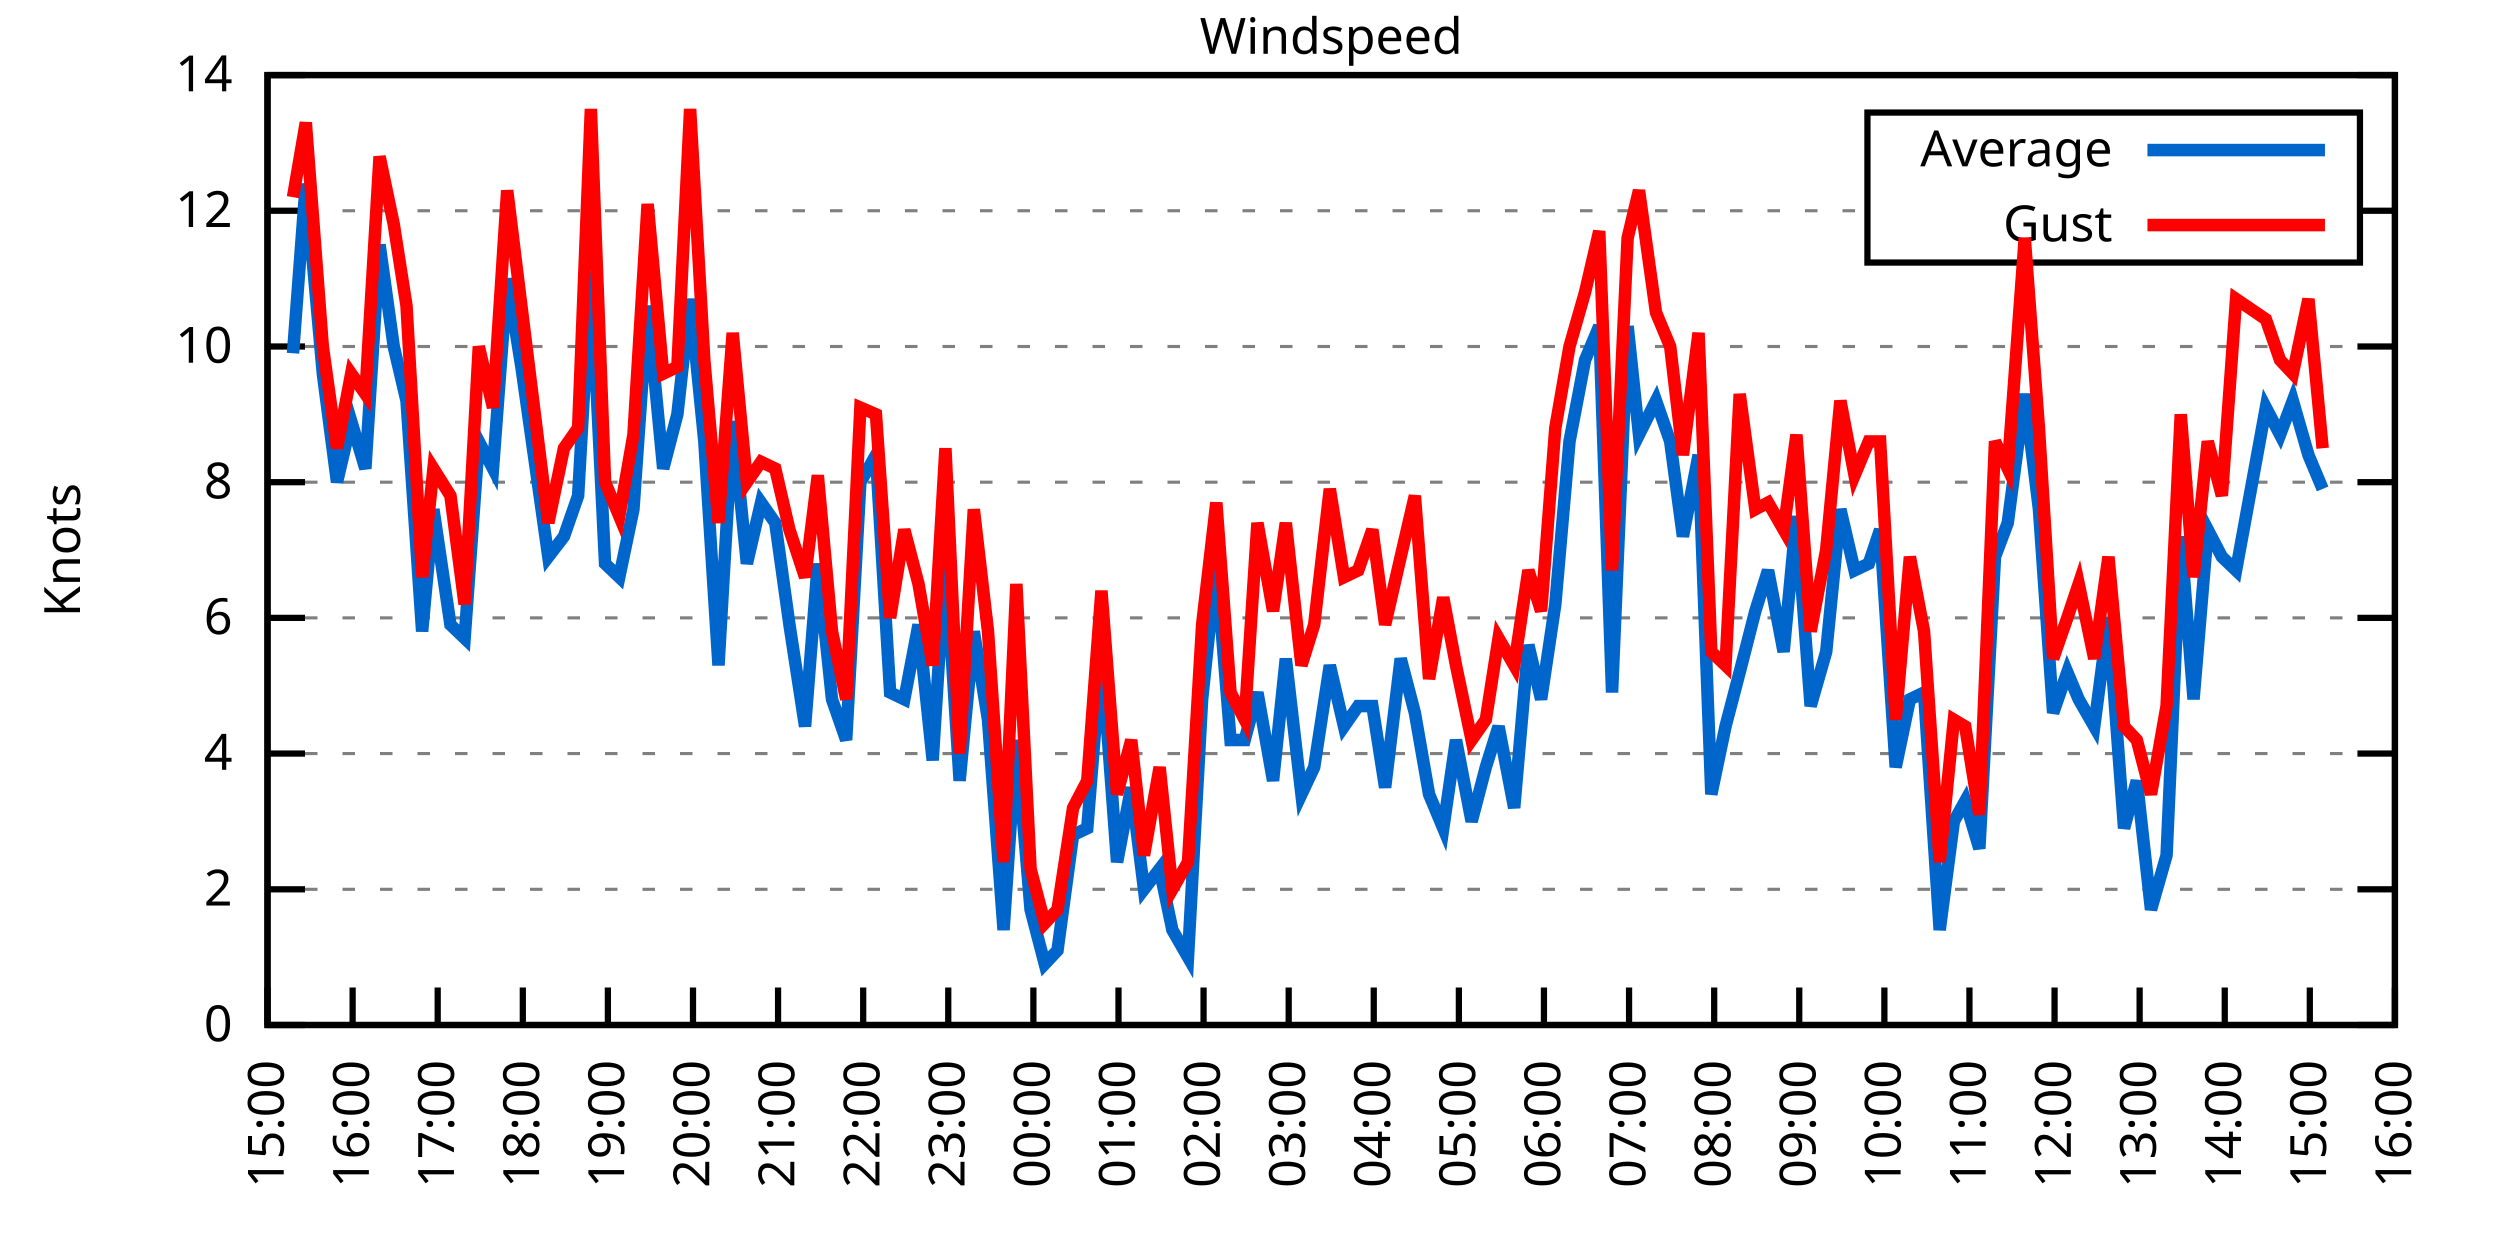
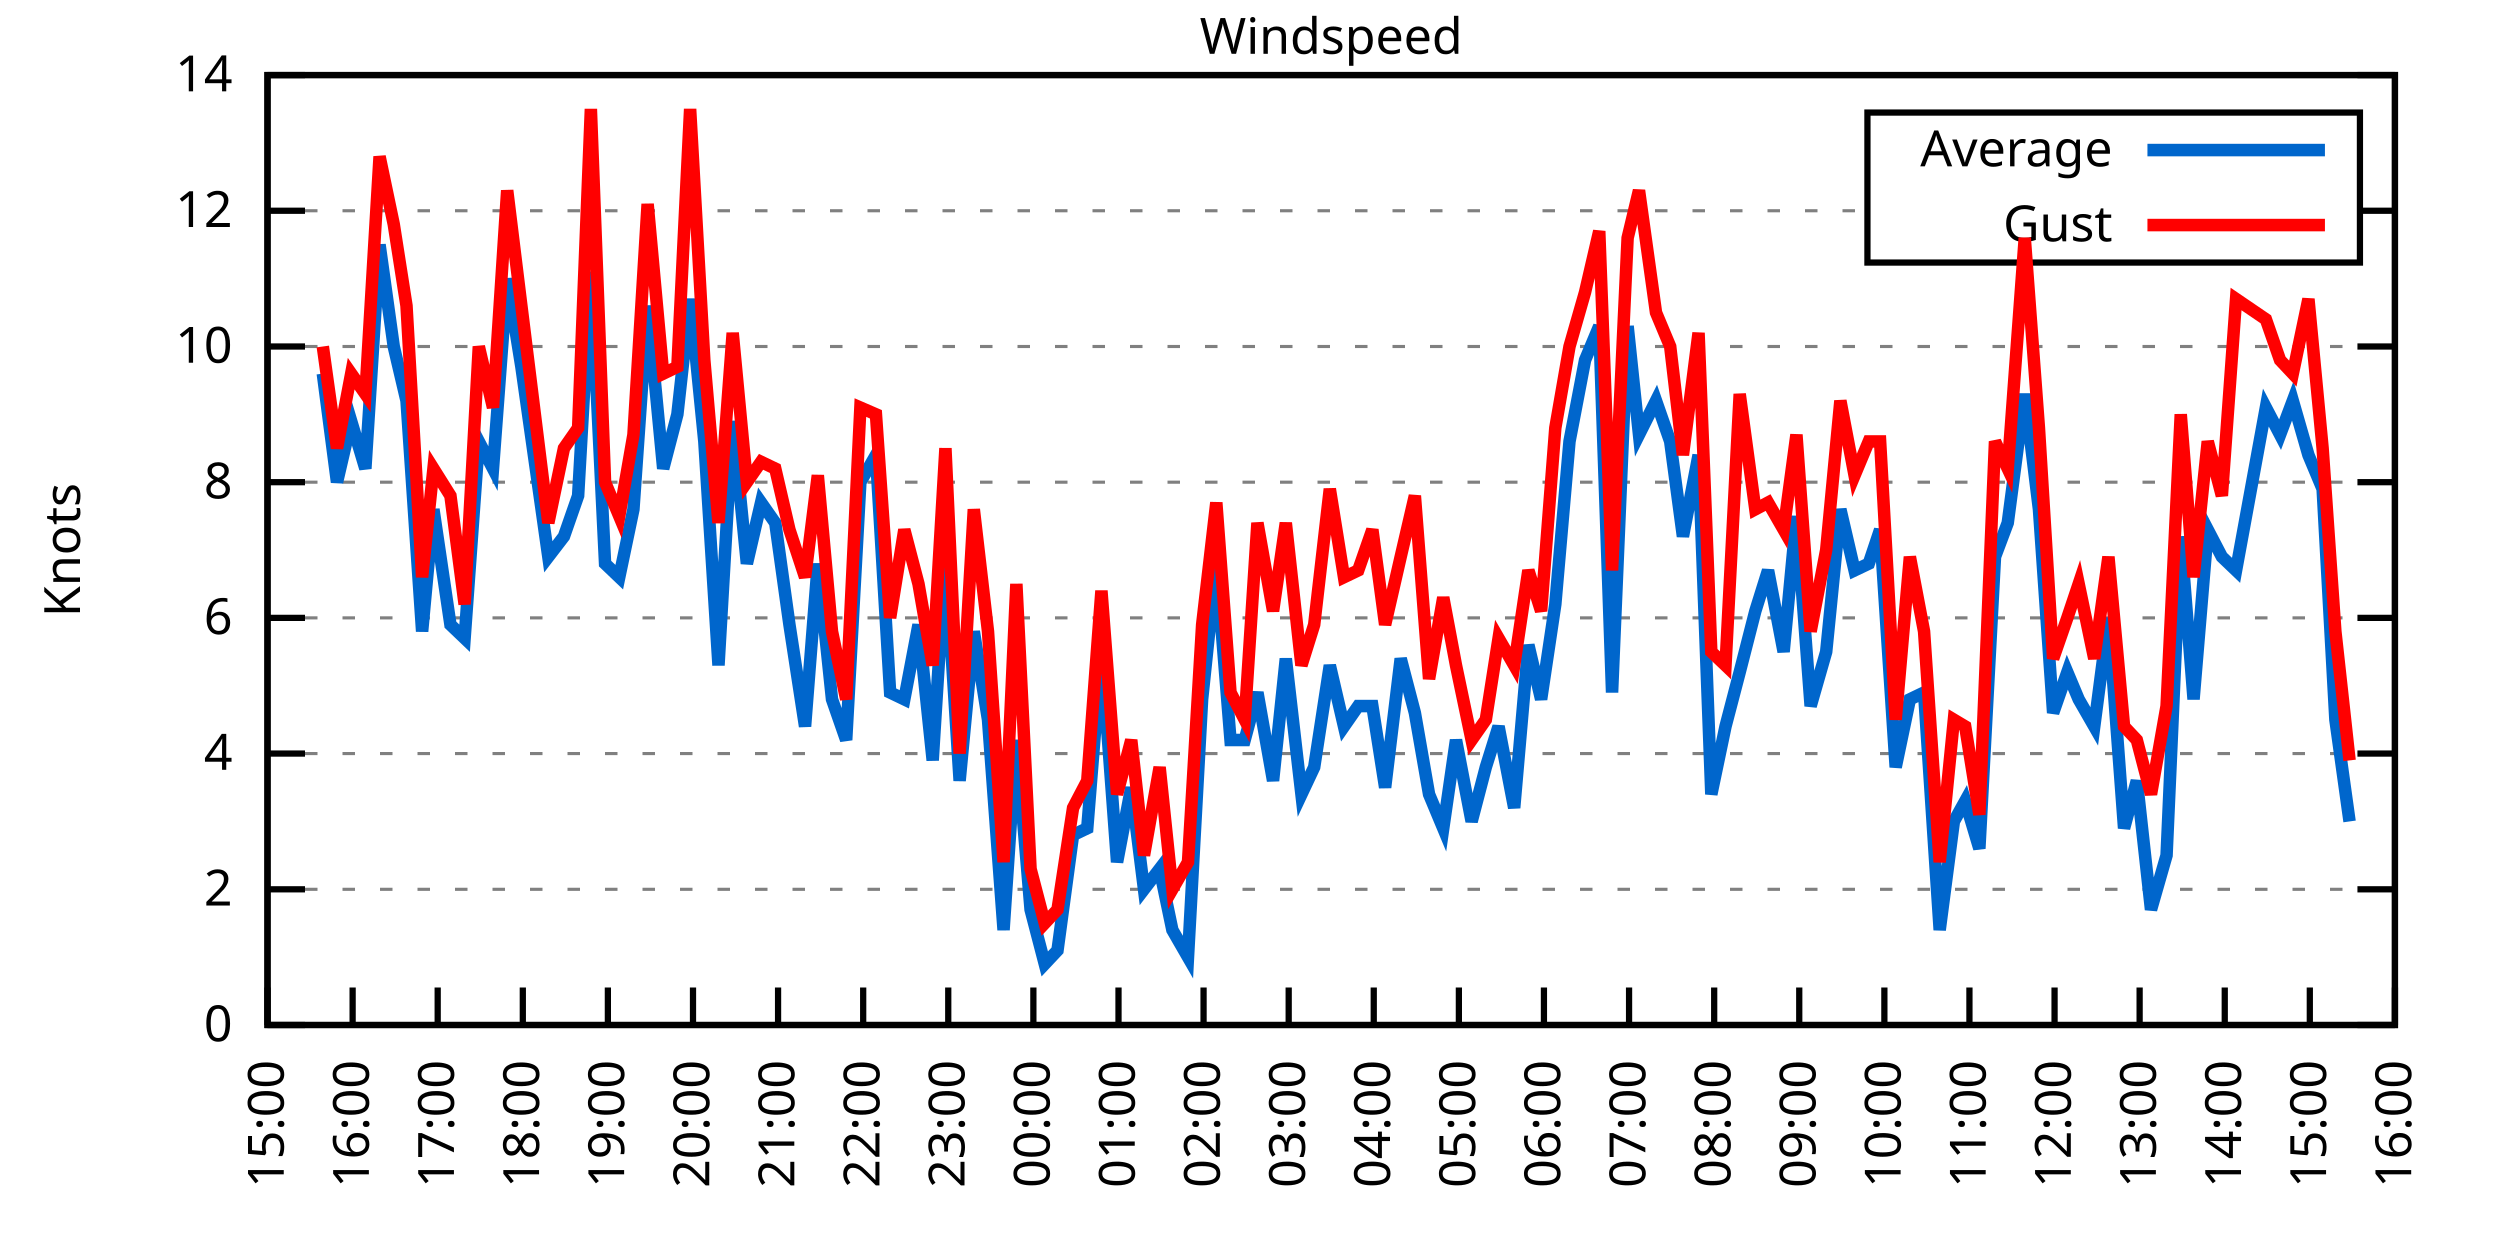
<svg xmlns="http://www.w3.org/2000/svg" xmlns:xlink="http://www.w3.org/1999/xlink" width="400" height="200" viewBox="0 0 400 200">
  <g id="gnuplot_canvas">
    <rect x="0" y="0" width="400" height="200" fill="none" />
    <defs>
      <circle id="gpDot" r="0.5" stroke-width="0.5" stroke="currentColor" />
      <path id="gpPt0" stroke-width="0.333" stroke="currentColor" d="M-1,0 h2 M0,-1 v2" />
      <path id="gpPt1" stroke-width="0.333" stroke="currentColor" d="M-1,-1 L1,1 M1,-1 L-1,1" />
      <path id="gpPt2" stroke-width="0.333" stroke="currentColor" d="M-1,0 L1,0 M0,-1 L0,1 M-1,-1 L1,1 M-1,1 L1,-1" />
      <rect id="gpPt3" stroke-width="0.333" stroke="currentColor" x="-1" y="-1" width="2" height="2" />
      <rect id="gpPt4" stroke-width="0.333" stroke="currentColor" fill="currentColor" x="-1" y="-1" width="2" height="2" />
      <circle id="gpPt5" stroke-width="0.333" stroke="currentColor" cx="0" cy="0" r="1" />
      <use xlink:href="#gpPt5" id="gpPt6" fill="currentColor" stroke="none" />
      <path id="gpPt7" stroke-width="0.333" stroke="currentColor" d="M0,-1.33 L-1.33,0.67 L1.33,0.67 z" />
      <use xlink:href="#gpPt7" id="gpPt8" fill="currentColor" stroke="none" />
      <use xlink:href="#gpPt7" id="gpPt9" stroke="currentColor" transform="rotate(180)" />
      <use xlink:href="#gpPt9" id="gpPt10" fill="currentColor" stroke="none" />
      <use xlink:href="#gpPt3" id="gpPt11" stroke="currentColor" transform="rotate(45)" />
      <use xlink:href="#gpPt11" id="gpPt12" fill="currentColor" stroke="none" />
      <path id="gpPt13" stroke-width="0.333" stroke="currentColor" d="M0,1.330 L1.265,0.411 L0.782,-1.067 L-0.782,-1.076 L-1.265,0.411 z" />
      <use xlink:href="#gpPt13" id="gpPt14" fill="currentColor" stroke="none" />
      <filter id="textbox" filterUnits="objectBoundingBox" x="0" y="0" height="1" width="1">
        <feFlood flood-color="white" flood-opacity="1" result="bgnd" />
        <feComposite in="SourceGraphic" in2="bgnd" operator="atop" />
      </filter>
      <filter id="greybox" filterUnits="objectBoundingBox" x="0" y="0" height="1" width="1">
        <feFlood flood-color="lightgrey" flood-opacity="1" result="grey" />
        <feComposite in="SourceGraphic" in2="grey" operator="atop" />
      </filter>
    </defs>
    <g fill="none" color="white" stroke="currentColor" stroke-width="1.00" stroke-linecap="butt" stroke-linejoin="miter">
</g>
    <g fill="none" color="black" stroke="currentColor" stroke-width="1.00" stroke-linecap="butt" stroke-linejoin="miter">
      <g stroke="none" shape-rendering="crispEdges">
        <polygon fill="rgb(255, 255, 255)" points="42.80,164.00 383.18,164.00 383.18,12.02 42.80,12.02 " />
      </g>
    </g>
    <g fill="none" color="black" stroke="currentColor" stroke-width="1.00" stroke-linecap="butt" stroke-linejoin="miter">
</g>
    <g fill="none" color="black" stroke="black" stroke-width="0.50" stroke-linecap="butt" stroke-linejoin="miter">
</g>
    <g fill="none" color="gray" stroke="currentColor" stroke-width="0.50" stroke-linecap="butt" stroke-linejoin="miter">
      <path stroke="gray" stroke-dasharray="2,4" class="gridline" d="M42.80,164.00 L383.19,164.00  " />
    </g>
    <g fill="none" color="gray" stroke="gray" stroke-width="1.00" stroke-linecap="butt" stroke-linejoin="miter">
</g>
    <g fill="none" color="black" stroke="currentColor" stroke-width="1.00" stroke-linecap="butt" stroke-linejoin="miter">
      <path stroke="black" d="M42.80,164.00 L48.80,164.00 M383.19,164.00 L377.19,164.00  " />
      <g transform="translate(37.20,166.60)" stroke="none" fill="black" font-family="Sans" font-size="8.00" text-anchor="end">
        <text>
          <tspan font-family="Sans"> 0</tspan>
        </text>
      </g>
    </g>
    <g fill="none" color="black" stroke="currentColor" stroke-width="1.00" stroke-linecap="butt" stroke-linejoin="miter">
</g>
    <g fill="none" color="black" stroke="black" stroke-width="0.50" stroke-linecap="butt" stroke-linejoin="miter">
</g>
    <g fill="none" color="gray" stroke="currentColor" stroke-width="0.50" stroke-linecap="butt" stroke-linejoin="miter">
      <path stroke="gray" stroke-dasharray="2,4" class="gridline" d="M42.80,142.29 L383.19,142.29  " />
    </g>
    <g fill="none" color="gray" stroke="gray" stroke-width="1.00" stroke-linecap="butt" stroke-linejoin="miter">
</g>
    <g fill="none" color="black" stroke="currentColor" stroke-width="1.00" stroke-linecap="butt" stroke-linejoin="miter">
      <path stroke="black" d="M42.80,142.29 L48.80,142.29 M383.19,142.29 L377.19,142.29  " />
      <g transform="translate(37.20,144.89)" stroke="none" fill="black" font-family="Sans" font-size="8.00" text-anchor="end">
        <text>
          <tspan font-family="Sans"> 2</tspan>
        </text>
      </g>
    </g>
    <g fill="none" color="black" stroke="currentColor" stroke-width="1.00" stroke-linecap="butt" stroke-linejoin="miter">
</g>
    <g fill="none" color="black" stroke="black" stroke-width="0.50" stroke-linecap="butt" stroke-linejoin="miter">
</g>
    <g fill="none" color="gray" stroke="currentColor" stroke-width="0.50" stroke-linecap="butt" stroke-linejoin="miter">
      <path stroke="gray" stroke-dasharray="2,4" class="gridline" d="M42.80,120.57 L383.19,120.57  " />
    </g>
    <g fill="none" color="gray" stroke="gray" stroke-width="1.00" stroke-linecap="butt" stroke-linejoin="miter">
</g>
    <g fill="none" color="black" stroke="currentColor" stroke-width="1.00" stroke-linecap="butt" stroke-linejoin="miter">
      <path stroke="black" d="M42.80,120.57 L48.80,120.57 M383.19,120.57 L377.19,120.57  " />
      <g transform="translate(37.20,123.17)" stroke="none" fill="black" font-family="Sans" font-size="8.00" text-anchor="end">
        <text>
          <tspan font-family="Sans"> 4</tspan>
        </text>
      </g>
    </g>
    <g fill="none" color="black" stroke="currentColor" stroke-width="1.00" stroke-linecap="butt" stroke-linejoin="miter">
</g>
    <g fill="none" color="black" stroke="black" stroke-width="0.50" stroke-linecap="butt" stroke-linejoin="miter">
</g>
    <g fill="none" color="gray" stroke="currentColor" stroke-width="0.50" stroke-linecap="butt" stroke-linejoin="miter">
      <path stroke="gray" stroke-dasharray="2,4" class="gridline" d="M42.80,98.86 L383.19,98.86  " />
    </g>
    <g fill="none" color="gray" stroke="gray" stroke-width="1.00" stroke-linecap="butt" stroke-linejoin="miter">
</g>
    <g fill="none" color="black" stroke="currentColor" stroke-width="1.00" stroke-linecap="butt" stroke-linejoin="miter">
      <path stroke="black" d="M42.80,98.86 L48.80,98.86 M383.19,98.86 L377.19,98.86  " />
      <g transform="translate(37.20,101.46)" stroke="none" fill="black" font-family="Sans" font-size="8.00" text-anchor="end">
        <text>
          <tspan font-family="Sans"> 6</tspan>
        </text>
      </g>
    </g>
    <g fill="none" color="black" stroke="currentColor" stroke-width="1.00" stroke-linecap="butt" stroke-linejoin="miter">
</g>
    <g fill="none" color="black" stroke="black" stroke-width="0.50" stroke-linecap="butt" stroke-linejoin="miter">
</g>
    <g fill="none" color="gray" stroke="currentColor" stroke-width="0.50" stroke-linecap="butt" stroke-linejoin="miter">
      <path stroke="gray" stroke-dasharray="2,4" class="gridline" d="M42.80,77.15 L383.19,77.15  " />
    </g>
    <g fill="none" color="gray" stroke="gray" stroke-width="1.00" stroke-linecap="butt" stroke-linejoin="miter">
</g>
    <g fill="none" color="black" stroke="currentColor" stroke-width="1.00" stroke-linecap="butt" stroke-linejoin="miter">
      <path stroke="black" d="M42.80,77.15 L48.80,77.15 M383.19,77.15 L377.19,77.15  " />
      <g transform="translate(37.20,79.75)" stroke="none" fill="black" font-family="Sans" font-size="8.00" text-anchor="end">
        <text>
          <tspan font-family="Sans"> 8</tspan>
        </text>
      </g>
    </g>
    <g fill="none" color="black" stroke="currentColor" stroke-width="1.00" stroke-linecap="butt" stroke-linejoin="miter">
</g>
    <g fill="none" color="black" stroke="black" stroke-width="0.50" stroke-linecap="butt" stroke-linejoin="miter">
</g>
    <g fill="none" color="gray" stroke="currentColor" stroke-width="0.50" stroke-linecap="butt" stroke-linejoin="miter">
      <path stroke="gray" stroke-dasharray="2,4" class="gridline" d="M42.80,55.44 L383.19,55.44  " />
    </g>
    <g fill="none" color="gray" stroke="gray" stroke-width="1.00" stroke-linecap="butt" stroke-linejoin="miter">
</g>
    <g fill="none" color="black" stroke="currentColor" stroke-width="1.00" stroke-linecap="butt" stroke-linejoin="miter">
      <path stroke="black" d="M42.80,55.44 L48.80,55.44 M383.19,55.44 L377.19,55.44  " />
      <g transform="translate(37.20,58.04)" stroke="none" fill="black" font-family="Sans" font-size="8.00" text-anchor="end">
        <text>
          <tspan font-family="Sans"> 10</tspan>
        </text>
      </g>
    </g>
    <g fill="none" color="black" stroke="currentColor" stroke-width="1.00" stroke-linecap="butt" stroke-linejoin="miter">
</g>
    <g fill="none" color="black" stroke="black" stroke-width="0.50" stroke-linecap="butt" stroke-linejoin="miter">
</g>
    <g fill="none" color="gray" stroke="currentColor" stroke-width="0.50" stroke-linecap="butt" stroke-linejoin="miter">
      <path stroke="gray" stroke-dasharray="2,4" class="gridline" d="M42.80,33.72 L298.79,33.72 M377.59,33.72 L383.19,33.72  " />
    </g>
    <g fill="none" color="gray" stroke="gray" stroke-width="1.00" stroke-linecap="butt" stroke-linejoin="miter">
</g>
    <g fill="none" color="black" stroke="currentColor" stroke-width="1.00" stroke-linecap="butt" stroke-linejoin="miter">
      <path stroke="black" d="M42.80,33.72 L48.80,33.72 M383.19,33.72 L377.19,33.72  " />
      <g transform="translate(37.20,36.32)" stroke="none" fill="black" font-family="Sans" font-size="8.00" text-anchor="end">
        <text>
          <tspan font-family="Sans"> 12</tspan>
        </text>
      </g>
    </g>
    <g fill="none" color="black" stroke="currentColor" stroke-width="1.00" stroke-linecap="butt" stroke-linejoin="miter">
</g>
    <g fill="none" color="black" stroke="black" stroke-width="0.50" stroke-linecap="butt" stroke-linejoin="miter">
</g>
    <g fill="none" color="gray" stroke="currentColor" stroke-width="0.50" stroke-linecap="butt" stroke-linejoin="miter">
      <path stroke="gray" stroke-dasharray="2,4" class="gridline" d="M42.80,12.01 L383.19,12.01  " />
    </g>
    <g fill="none" color="gray" stroke="gray" stroke-width="1.00" stroke-linecap="butt" stroke-linejoin="miter">
</g>
    <g fill="none" color="black" stroke="currentColor" stroke-width="1.00" stroke-linecap="butt" stroke-linejoin="miter">
      <path stroke="black" d="M42.80,12.01 L48.80,12.01 M383.19,12.01 L377.19,12.01  " />
      <g transform="translate(37.20,14.61)" stroke="none" fill="black" font-family="Sans" font-size="8.00" text-anchor="end">
        <text>
          <tspan font-family="Sans"> 14</tspan>
        </text>
      </g>
    </g>
    <g fill="none" color="black" stroke="currentColor" stroke-width="1.00" stroke-linecap="butt" stroke-linejoin="miter">
      <path stroke="black" d="M42.80,164.00 L42.80,158.00  " />
      <g transform="translate(45.40,169.60) rotate(270.00)" stroke="none" fill="black" font-family="Sans" font-size="8.00" text-anchor="end">
        <text>
          <tspan font-family="Sans">15:00</tspan>
        </text>
      </g>
    </g>
    <g fill="none" color="black" stroke="currentColor" stroke-width="1.00" stroke-linecap="butt" stroke-linejoin="miter">
      <path stroke="black" d="M56.42,164.00 L56.42,158.00  " />
      <g transform="translate(59.02,169.60) rotate(270.00)" stroke="none" fill="black" font-family="Sans" font-size="8.00" text-anchor="end">
        <text>
          <tspan font-family="Sans">16:00</tspan>
        </text>
      </g>
    </g>
    <g fill="none" color="black" stroke="currentColor" stroke-width="1.00" stroke-linecap="butt" stroke-linejoin="miter">
      <path stroke="black" d="M70.03,164.00 L70.03,158.00  " />
      <g transform="translate(72.63,169.60) rotate(270.00)" stroke="none" fill="black" font-family="Sans" font-size="8.00" text-anchor="end">
        <text>
          <tspan font-family="Sans">17:00</tspan>
        </text>
      </g>
    </g>
    <g fill="none" color="black" stroke="currentColor" stroke-width="1.00" stroke-linecap="butt" stroke-linejoin="miter">
      <path stroke="black" d="M83.65,164.00 L83.65,158.00  " />
      <g transform="translate(86.25,169.60) rotate(270.00)" stroke="none" fill="black" font-family="Sans" font-size="8.00" text-anchor="end">
        <text>
          <tspan font-family="Sans">18:00</tspan>
        </text>
      </g>
    </g>
    <g fill="none" color="black" stroke="currentColor" stroke-width="1.00" stroke-linecap="butt" stroke-linejoin="miter">
      <path stroke="black" d="M97.26,164.00 L97.26,158.00  " />
      <g transform="translate(99.86,169.60) rotate(270.00)" stroke="none" fill="black" font-family="Sans" font-size="8.00" text-anchor="end">
        <text>
          <tspan font-family="Sans">19:00</tspan>
        </text>
      </g>
    </g>
    <g fill="none" color="black" stroke="currentColor" stroke-width="1.00" stroke-linecap="butt" stroke-linejoin="miter">
      <path stroke="black" d="M110.88,164.00 L110.88,158.00  " />
      <g transform="translate(113.48,169.60) rotate(270.00)" stroke="none" fill="black" font-family="Sans" font-size="8.00" text-anchor="end">
        <text>
          <tspan font-family="Sans">20:00</tspan>
        </text>
      </g>
    </g>
    <g fill="none" color="black" stroke="currentColor" stroke-width="1.00" stroke-linecap="butt" stroke-linejoin="miter">
      <path stroke="black" d="M124.49,164.00 L124.49,158.00  " />
      <g transform="translate(127.09,169.60) rotate(270.00)" stroke="none" fill="black" font-family="Sans" font-size="8.00" text-anchor="end">
        <text>
          <tspan font-family="Sans">21:00</tspan>
        </text>
      </g>
    </g>
    <g fill="none" color="black" stroke="currentColor" stroke-width="1.00" stroke-linecap="butt" stroke-linejoin="miter">
      <path stroke="black" d="M138.11,164.00 L138.11,158.00  " />
      <g transform="translate(140.71,169.60) rotate(270.00)" stroke="none" fill="black" font-family="Sans" font-size="8.00" text-anchor="end">
        <text>
          <tspan font-family="Sans">22:00</tspan>
        </text>
      </g>
    </g>
    <g fill="none" color="black" stroke="currentColor" stroke-width="1.00" stroke-linecap="butt" stroke-linejoin="miter">
      <path stroke="black" d="M151.72,164.00 L151.72,158.00  " />
      <g transform="translate(154.32,169.60) rotate(270.00)" stroke="none" fill="black" font-family="Sans" font-size="8.00" text-anchor="end">
        <text>
          <tspan font-family="Sans">23:00</tspan>
        </text>
      </g>
    </g>
    <g fill="none" color="black" stroke="currentColor" stroke-width="1.00" stroke-linecap="butt" stroke-linejoin="miter">
      <path stroke="black" d="M165.34,164.00 L165.34,158.00  " />
      <g transform="translate(167.94,169.60) rotate(270.00)" stroke="none" fill="black" font-family="Sans" font-size="8.00" text-anchor="end">
        <text>
          <tspan font-family="Sans">00:00</tspan>
        </text>
      </g>
    </g>
    <g fill="none" color="black" stroke="currentColor" stroke-width="1.00" stroke-linecap="butt" stroke-linejoin="miter">
      <path stroke="black" d="M178.96,164.00 L178.96,158.00  " />
      <g transform="translate(181.56,169.60) rotate(270.00)" stroke="none" fill="black" font-family="Sans" font-size="8.00" text-anchor="end">
        <text>
          <tspan font-family="Sans">01:00</tspan>
        </text>
      </g>
    </g>
    <g fill="none" color="black" stroke="currentColor" stroke-width="1.00" stroke-linecap="butt" stroke-linejoin="miter">
      <path stroke="black" d="M192.57,164.00 L192.57,158.00  " />
      <g transform="translate(195.17,169.60) rotate(270.00)" stroke="none" fill="black" font-family="Sans" font-size="8.00" text-anchor="end">
        <text>
          <tspan font-family="Sans">02:00</tspan>
        </text>
      </g>
    </g>
    <g fill="none" color="black" stroke="currentColor" stroke-width="1.00" stroke-linecap="butt" stroke-linejoin="miter">
      <path stroke="black" d="M206.19,164.00 L206.19,158.00  " />
      <g transform="translate(208.79,169.60) rotate(270.00)" stroke="none" fill="black" font-family="Sans" font-size="8.00" text-anchor="end">
        <text>
          <tspan font-family="Sans">03:00</tspan>
        </text>
      </g>
    </g>
    <g fill="none" color="black" stroke="currentColor" stroke-width="1.00" stroke-linecap="butt" stroke-linejoin="miter">
      <path stroke="black" d="M219.80,164.00 L219.80,158.00  " />
      <g transform="translate(222.40,169.60) rotate(270.00)" stroke="none" fill="black" font-family="Sans" font-size="8.00" text-anchor="end">
        <text>
          <tspan font-family="Sans">04:00</tspan>
        </text>
      </g>
    </g>
    <g fill="none" color="black" stroke="currentColor" stroke-width="1.00" stroke-linecap="butt" stroke-linejoin="miter">
      <path stroke="black" d="M233.42,164.00 L233.42,158.00  " />
      <g transform="translate(236.02,169.60) rotate(270.00)" stroke="none" fill="black" font-family="Sans" font-size="8.00" text-anchor="end">
        <text>
          <tspan font-family="Sans">05:00</tspan>
        </text>
      </g>
    </g>
    <g fill="none" color="black" stroke="currentColor" stroke-width="1.00" stroke-linecap="butt" stroke-linejoin="miter">
      <path stroke="black" d="M247.03,164.00 L247.03,158.00  " />
      <g transform="translate(249.63,169.60) rotate(270.00)" stroke="none" fill="black" font-family="Sans" font-size="8.00" text-anchor="end">
        <text>
          <tspan font-family="Sans">06:00</tspan>
        </text>
      </g>
    </g>
    <g fill="none" color="black" stroke="currentColor" stroke-width="1.00" stroke-linecap="butt" stroke-linejoin="miter">
      <path stroke="black" d="M260.65,164.00 L260.65,158.00  " />
      <g transform="translate(263.25,169.60) rotate(270.00)" stroke="none" fill="black" font-family="Sans" font-size="8.00" text-anchor="end">
        <text>
          <tspan font-family="Sans">07:00</tspan>
        </text>
      </g>
    </g>
    <g fill="none" color="black" stroke="currentColor" stroke-width="1.00" stroke-linecap="butt" stroke-linejoin="miter">
      <path stroke="black" d="M274.27,164.00 L274.27,158.00  " />
      <g transform="translate(276.87,169.60) rotate(270.00)" stroke="none" fill="black" font-family="Sans" font-size="8.00" text-anchor="end">
        <text>
          <tspan font-family="Sans">08:00</tspan>
        </text>
      </g>
    </g>
    <g fill="none" color="black" stroke="currentColor" stroke-width="1.00" stroke-linecap="butt" stroke-linejoin="miter">
      <path stroke="black" d="M287.88,164.00 L287.88,158.00  " />
      <g transform="translate(290.48,169.60) rotate(270.00)" stroke="none" fill="black" font-family="Sans" font-size="8.00" text-anchor="end">
        <text>
          <tspan font-family="Sans">09:00</tspan>
        </text>
      </g>
    </g>
    <g fill="none" color="black" stroke="currentColor" stroke-width="1.00" stroke-linecap="butt" stroke-linejoin="miter">
      <path stroke="black" d="M301.50,164.00 L301.50,158.00  " />
      <g transform="translate(304.10,169.60) rotate(270.00)" stroke="none" fill="black" font-family="Sans" font-size="8.00" text-anchor="end">
        <text>
          <tspan font-family="Sans">10:00</tspan>
        </text>
      </g>
    </g>
    <g fill="none" color="black" stroke="currentColor" stroke-width="1.00" stroke-linecap="butt" stroke-linejoin="miter">
      <path stroke="black" d="M315.11,164.00 L315.11,158.00  " />
      <g transform="translate(317.71,169.60) rotate(270.00)" stroke="none" fill="black" font-family="Sans" font-size="8.00" text-anchor="end">
        <text>
          <tspan font-family="Sans">11:00</tspan>
        </text>
      </g>
    </g>
    <g fill="none" color="black" stroke="currentColor" stroke-width="1.00" stroke-linecap="butt" stroke-linejoin="miter">
      <path stroke="black" d="M328.73,164.00 L328.73,158.00  " />
      <g transform="translate(331.33,169.60) rotate(270.00)" stroke="none" fill="black" font-family="Sans" font-size="8.00" text-anchor="end">
        <text>
          <tspan font-family="Sans">12:00</tspan>
        </text>
      </g>
    </g>
    <g fill="none" color="black" stroke="currentColor" stroke-width="1.00" stroke-linecap="butt" stroke-linejoin="miter">
      <path stroke="black" d="M342.34,164.00 L342.34,158.00  " />
      <g transform="translate(344.94,169.60) rotate(270.00)" stroke="none" fill="black" font-family="Sans" font-size="8.00" text-anchor="end">
        <text>
          <tspan font-family="Sans">13:00</tspan>
        </text>
      </g>
    </g>
    <g fill="none" color="black" stroke="currentColor" stroke-width="1.00" stroke-linecap="butt" stroke-linejoin="miter">
      <path stroke="black" d="M355.96,164.00 L355.96,158.00  " />
      <g transform="translate(358.56,169.60) rotate(270.00)" stroke="none" fill="black" font-family="Sans" font-size="8.00" text-anchor="end">
        <text>
          <tspan font-family="Sans">14:00</tspan>
        </text>
      </g>
    </g>
    <g fill="none" color="black" stroke="currentColor" stroke-width="1.00" stroke-linecap="butt" stroke-linejoin="miter">
      <path stroke="black" d="M369.57,164.00 L369.57,158.00  " />
      <g transform="translate(372.17,169.60) rotate(270.00)" stroke="none" fill="black" font-family="Sans" font-size="8.00" text-anchor="end">
        <text>
          <tspan font-family="Sans">15:00</tspan>
        </text>
      </g>
    </g>
    <g fill="none" color="black" stroke="currentColor" stroke-width="1.00" stroke-linecap="butt" stroke-linejoin="miter">
      <path stroke="black" d="M383.19,164.00 L383.19,158.00  " />
      <g transform="translate(385.79,169.60) rotate(270.00)" stroke="none" fill="black" font-family="Sans" font-size="8.00" text-anchor="end">
        <text>
          <tspan font-family="Sans">16:00</tspan>
        </text>
      </g>
    </g>
    <g fill="none" color="black" stroke="currentColor" stroke-width="1.00" stroke-linecap="butt" stroke-linejoin="miter">
</g>
    <g fill="none" color="black" stroke="currentColor" stroke-width="1.00" stroke-linecap="butt" stroke-linejoin="miter">
      <path stroke="black" d="M42.80,12.01 L42.80,164.00 L383.19,164.00 L383.19,12.01 L42.80,12.01 Z  " />
    </g>
    <g fill="none" color="black" stroke="currentColor" stroke-width="1.00" stroke-linecap="butt" stroke-linejoin="miter">
</g>
    <g fill="none" color="black" stroke="currentColor" stroke-width="1.00" stroke-linecap="butt" stroke-linejoin="miter">
      <path stroke="black" d="M298.79,42.01 L298.79,18.01 L377.59,18.01 L377.59,42.01 L298.79,42.01 Z  " />
    </g>
    <g id="Windspeed_plot_1">
      <g fill="none" color="white" stroke="black" stroke-width="2.00" stroke-linecap="butt" stroke-linejoin="miter">
</g>
      <g fill="none" color="black" stroke="currentColor" stroke-width="2.00" stroke-linecap="butt" stroke-linejoin="miter">
        <g transform="translate(337.99,26.61)" stroke="none" fill="black" font-family="Sans" font-size="8.00" text-anchor="end">
          <text>
            <tspan font-family="Sans">Average</tspan>
          </text>
        </g>
      </g>
      <g fill="none" color="black" stroke="currentColor" stroke-width="2.00" stroke-linecap="butt" stroke-linejoin="miter">
-         <path stroke="rgb(  0, 102, 204)" d="M343.59,24.01 L371.99,24.01 M46.88,56.52 L48.93,29.38 L51.65,59.78 L53.92,77.15 L56.19,67.38 L58.46,74.98   L60.73,39.15 L63.00,55.44 L65.04,64.12 L67.54,101.03 L69.35,81.49 L72.07,99.95 L74.34,102.12 L76.61,70.63   L78.88,74.98 L81.15,44.58 L83.42,58.69 L87.73,89.09 L90.23,85.83 L92.50,79.32 L94.54,43.49 L96.81,90.18   L99.08,92.35 L101.35,81.49 L103.62,48.92 L106.11,74.98 L108.38,66.29 L110.42,47.84 L112.69,70.63 L114.96,106.46   L117.23,67.38 L119.50,90.18 L121.77,80.41 L124.04,83.66 L126.31,99.95 L128.81,116.23 L130.85,90.18 L133.12,111.89   L135.39,118.40 L137.66,77.15 L140.15,72.81 L142.42,110.80 L144.69,111.89 L146.96,99.95 L149.23,121.66 L151.27,89.09   L153.54,124.92 L155.81,101.03 L158.08,115.15 L160.57,148.80 L162.62,118.40 L164.89,145.54 L167.16,154.23 L169.20,152.06   L171.69,133.60 L173.96,132.52 L176.23,104.29 L178.73,137.94 L181.00,126.00 L183.04,142.29 L185.54,139.03 L187.58,148.80   L190.08,153.14 L192.34,111.89 L194.61,90.18 L196.88,118.40 L199.15,118.40 L201.19,110.80 L203.69,124.92 L205.73,105.38   L208.23,127.09 L210.27,122.75 L212.77,106.46 L215.04,116.23 L217.31,112.97 L219.58,112.97 L221.62,126.00 L224.11,105.38   L226.38,114.06 L228.65,127.09 L230.92,132.52 L232.96,118.40 L235.46,131.43 L237.73,122.75 L239.77,116.23 L242.27,129.26   L244.54,103.20 L246.58,111.89 L248.85,96.69 L251.12,70.63 L253.61,57.61 L255.88,52.18 L257.93,110.80 L260.42,52.18   L262.24,69.55 L264.96,64.12 L267.23,70.63 L269.27,85.83 L271.77,72.81 L273.81,127.09 L276.08,116.23 L278.35,107.55   L280.85,97.78 L282.89,91.26 L285.38,104.29 L287.43,82.58 L289.70,112.97 L292.19,104.29 L294.46,81.49 L296.73,91.26   L299.00,90.18 L300.82,84.75 L303.31,122.75 L305.58,111.89 L307.85,110.80 L310.35,148.80 L312.62,131.43 L314.43,128.17   L316.70,135.77 L319.20,89.09 L321.24,83.66 L323.96,63.04 L326.23,81.49 L328.50,114.06 L330.77,107.55 L332.59,111.89   L335.08,116.23 L337.35,98.86 L339.85,132.52 L341.89,124.92 L344.16,145.54 L346.65,136.86 L348.92,85.83 L350.97,111.89   L353.24,84.75 L355.50,89.09 L357.77,91.26 L362.54,65.21 L364.81,69.55 L366.85,64.12 L369.35,72.81 L371.62,78.23    " />
+         <path stroke="rgb(  0, 102, 204)" d="M343.59,24.01 L371.99,24.01 M51.65,59.78 L53.92,77.15 L56.19,67.38 L58.46,74.98 L60.73,39.15 L63.00,55.44   L65.04,64.12 L67.54,101.03 L69.35,81.49 L72.07,99.95 L74.34,102.12 L76.61,70.63 L78.88,74.98 L81.15,44.58   L83.42,58.69 L87.73,89.09 L90.23,85.83 L92.50,79.32 L94.54,43.49 L96.81,90.18 L99.08,92.35 L101.35,81.49   L103.62,48.92 L106.11,74.98 L108.38,66.29 L110.42,47.84 L112.69,70.63 L114.96,106.46 L117.23,67.38 L119.50,90.18   L121.77,80.41 L124.04,83.66 L126.31,99.95 L128.81,116.23 L130.85,90.18 L133.12,111.89 L135.39,118.40 L137.66,77.15   L140.15,72.81 L142.42,110.80 L144.69,111.89 L146.96,99.95 L149.23,121.66 L151.27,89.09 L153.54,124.92 L155.81,101.03   L158.08,115.15 L160.57,148.80 L162.62,118.40 L164.89,145.54 L167.16,154.23 L169.20,152.06 L171.69,133.60 L173.96,132.52   L176.23,104.29 L178.73,137.94 L181.00,126.00 L183.04,142.29 L185.54,139.03 L187.58,148.80 L190.08,153.14 L192.34,111.89   L194.61,90.18 L196.88,118.40 L199.15,118.40 L201.19,110.80 L203.69,124.92 L205.73,105.38 L208.23,127.09 L210.27,122.75   L212.77,106.46 L215.04,116.23 L217.31,112.97 L219.58,112.97 L221.62,126.00 L224.11,105.38 L226.38,114.06 L228.65,127.09   L230.92,132.52 L232.96,118.40 L235.46,131.43 L237.73,122.75 L239.77,116.23 L242.27,129.26 L244.54,103.20 L246.58,111.89   L248.85,96.69 L251.12,70.63 L253.61,57.61 L255.88,52.18 L257.93,110.80 L260.42,52.18 L262.24,69.55 L264.96,64.12   L267.23,70.63 L269.27,85.83 L271.77,72.81 L273.81,127.09 L276.08,116.23 L278.35,107.55 L280.85,97.78 L282.89,91.26   L285.38,104.29 L287.43,82.58 L289.70,112.97 L292.19,104.29 L294.46,81.49 L296.73,91.26 L299.00,90.18 L300.82,84.75   L303.31,122.75 L305.58,111.89 L307.85,110.80 L310.35,148.80 L312.62,131.43 L314.43,128.17 L316.70,135.77 L319.20,89.09   L321.24,83.66 L323.96,63.04 L326.23,81.49 L328.50,114.06 L330.77,107.55 L332.59,111.89 L335.08,116.23 L337.35,98.86   L339.85,132.52 L341.89,124.92 L344.16,145.54 L346.65,136.86 L348.92,85.83 L350.97,111.89 L353.24,84.75 L355.50,89.09   L357.77,91.26 L362.54,65.21 L364.81,69.55 L366.85,64.12 L369.35,72.81 L371.62,78.23 L373.66,115.15 L375.93,131.43    " />
      </g>
    </g>
    <g id="Windspeed_plot_2">
      <g fill="none" color="black" stroke="currentColor" stroke-width="2.00" stroke-linecap="butt" stroke-linejoin="miter">
        <g transform="translate(337.99,38.61)" stroke="none" fill="black" font-family="Sans" font-size="8.00" text-anchor="end">
          <text>
            <tspan font-family="Sans">Gust</tspan>
          </text>
        </g>
      </g>
      <g fill="none" color="black" stroke="currentColor" stroke-width="2.00" stroke-linecap="butt" stroke-linejoin="miter">
-         <path stroke="rgb(255,   0,   0)" d="M343.59,36.01 L371.99,36.01 M46.88,31.55 L48.93,19.61 L51.65,55.44 L53.92,71.72 L56.19,59.78 L58.46,63.04   L60.73,25.04 L63.00,35.89 L65.04,48.92 L67.54,92.35 L69.35,74.98 L72.07,79.32 L74.34,96.69 L76.61,55.44   L78.88,65.21 L81.15,30.47 L83.42,48.92 L87.73,83.66 L90.23,71.72 L92.50,68.46 L94.54,17.44 L96.81,77.15   L99.08,82.58 L101.35,69.55 L103.62,32.64 L106.11,59.78 L108.38,58.69 L110.42,17.44 L112.69,57.61 L114.96,83.66   L117.23,53.26 L119.50,77.15 L121.77,73.89 L124.04,74.98 L126.31,84.75 L128.81,92.35 L130.85,76.06 L133.12,101.03   L135.39,111.89 L137.66,65.21 L140.15,66.29 L142.42,98.86 L144.69,84.75 L146.96,93.43 L149.23,106.46 L151.27,71.72   L153.54,120.57 L155.81,81.49 L158.08,101.03 L160.57,137.94 L162.62,93.43 L164.89,139.03 L167.16,147.72 L169.20,145.54   L171.69,129.26 L173.96,124.92 L176.23,94.52 L178.73,127.09 L181.00,118.40 L183.04,136.86 L185.54,122.75 L187.58,142.29   L190.08,137.94 L192.34,99.95 L194.61,80.41 L196.88,110.80 L199.15,115.15 L201.19,83.66 L203.69,97.78 L205.73,83.66   L208.23,106.46 L210.27,99.95 L212.77,78.23 L215.04,92.35 L217.31,91.26 L219.58,84.75 L221.62,99.95 L224.11,89.09   L226.38,79.32 L228.65,108.63 L230.92,95.60 L232.96,106.46 L235.46,118.40 L237.73,115.15 L239.77,102.12 L242.27,106.46   L244.54,91.26 L246.58,97.78 L248.85,68.46 L251.12,55.44 L253.61,46.75 L255.88,36.98 L257.93,91.26 L260.42,38.07   L262.24,30.47 L264.96,50.01 L267.23,55.44 L269.27,72.81 L271.77,53.26 L273.81,104.29 L276.08,106.46 L278.35,63.04   L280.85,81.49 L282.89,80.41 L285.38,84.75 L287.43,69.55 L289.70,101.03 L292.19,88.00 L294.46,64.12 L296.73,76.06   L299.00,70.63 L300.82,70.63 L303.31,115.15 L305.58,89.09 L307.85,101.03 L310.35,137.94 L312.62,115.15 L314.43,116.23   L316.70,130.35 L319.20,70.63 L321.24,74.98 L323.96,38.07 L326.23,68.46 L328.50,105.38 L330.77,98.86 L332.59,93.43   L335.08,105.38 L337.35,89.09 L339.85,116.23 L341.89,118.40 L344.16,127.09 L346.65,112.97 L348.92,66.29 L350.97,92.35   L353.24,70.63 L355.50,79.32 L357.77,47.84 L362.54,51.09 L364.81,57.61 L366.85,59.78 L369.35,47.84 L371.62,71.72    " />
+         <path stroke="rgb(255,   0,   0)" d="M343.59,36.01 L371.99,36.01 M51.65,55.44 L53.92,71.72 L56.19,59.78 L58.46,63.04 L60.73,25.04 L63.00,35.89   L65.04,48.92 L67.54,92.35 L69.35,74.98 L72.07,79.32 L74.34,96.69 L76.61,55.44 L78.88,65.21 L81.15,30.47   L83.42,48.92 L87.73,83.66 L90.23,71.72 L92.50,68.46 L94.54,17.44 L96.81,77.15 L99.08,82.58 L101.35,69.55   L103.62,32.64 L106.11,59.78 L108.38,58.69 L110.42,17.44 L112.69,57.61 L114.96,83.66 L117.23,53.26 L119.50,77.15   L121.77,73.89 L124.04,74.98 L126.31,84.75 L128.81,92.35 L130.85,76.06 L133.12,101.03 L135.39,111.89 L137.66,65.21   L140.15,66.29 L142.42,98.86 L144.69,84.75 L146.96,93.43 L149.23,106.46 L151.27,71.72 L153.54,120.57 L155.81,81.49   L158.08,101.03 L160.57,137.94 L162.62,93.43 L164.89,139.03 L167.16,147.72 L169.20,145.54 L171.69,129.26 L173.96,124.92   L176.23,94.52 L178.73,127.09 L181.00,118.40 L183.04,136.86 L185.54,122.75 L187.58,142.29 L190.08,137.94 L192.34,99.95   L194.61,80.41 L196.88,110.80 L199.15,115.15 L201.19,83.66 L203.69,97.78 L205.73,83.66 L208.23,106.46 L210.27,99.95   L212.77,78.23 L215.04,92.35 L217.31,91.26 L219.58,84.75 L221.62,99.95 L224.11,89.09 L226.38,79.32 L228.65,108.63   L230.92,95.60 L232.96,106.46 L235.46,118.40 L237.73,115.15 L239.77,102.12 L242.27,106.46 L244.54,91.26 L246.58,97.78   L248.85,68.46 L251.12,55.44 L253.61,46.75 L255.88,36.98 L257.93,91.26 L260.42,38.07 L262.24,30.47 L264.96,50.01   L267.23,55.44 L269.27,72.81 L271.77,53.26 L273.81,104.29 L276.08,106.46 L278.35,63.04 L280.85,81.49 L282.89,80.41   L285.38,84.75 L287.43,69.55 L289.70,101.03 L292.19,88.00 L294.46,64.12 L296.73,76.06 L299.00,70.63 L300.82,70.63   L303.31,115.15 L305.58,89.09 L307.85,101.03 L310.35,137.94 L312.62,115.15 L314.43,116.23 L316.70,130.35 L319.20,70.63   L321.24,74.98 L323.96,38.07 L326.23,68.46 L328.50,105.38 L330.77,98.86 L332.59,93.43 L335.08,105.38 L337.35,89.09   L339.85,116.23 L341.89,118.40 L344.16,127.09 L346.65,112.97 L348.92,66.29 L350.97,92.35 L353.24,70.63 L355.50,79.32   L357.77,47.84 L362.54,51.09 L364.81,57.61 L366.85,59.78 L369.35,47.84 L371.62,71.72 L373.66,101.03 L375.93,121.66    " />
      </g>
    </g>
    <g fill="none" color="black" stroke="currentColor" stroke-width="2.00" stroke-linecap="butt" stroke-linejoin="miter">
</g>
    <g fill="none" color="black" stroke="black" stroke-width="1.00" stroke-linecap="butt" stroke-linejoin="miter">
</g>
    <g fill="none" color="black" stroke="currentColor" stroke-width="1.00" stroke-linecap="butt" stroke-linejoin="miter">
      <path stroke="black" d="M42.80,12.01 L42.80,164.00 L383.19,164.00 L383.19,12.01 L42.80,12.01 Z  " />
      <g transform="translate(12.80,88.01) rotate(270.00)" stroke="none" fill="black" font-family="Sans" font-size="8.00" text-anchor="middle">
        <text>
          <tspan font-family="Sans">Knots</tspan>
        </text>
      </g>
    </g>
    <g fill="none" color="black" stroke="currentColor" stroke-width="1.00" stroke-linecap="butt" stroke-linejoin="miter">
</g>
    <g fill="none" color="black" stroke="currentColor" stroke-width="1.00" stroke-linecap="butt" stroke-linejoin="miter">
      <g transform="translate(212.99,8.61)" stroke="none" fill="black" font-family="Sans" font-size="8.00" text-anchor="middle">
        <text>
          <tspan font-family="Sans">Windspeed</tspan>
        </text>
      </g>
    </g>
    <g fill="none" color="black" stroke="currentColor" stroke-width="1.00" stroke-linecap="butt" stroke-linejoin="miter">
</g>
  </g>
</svg>
